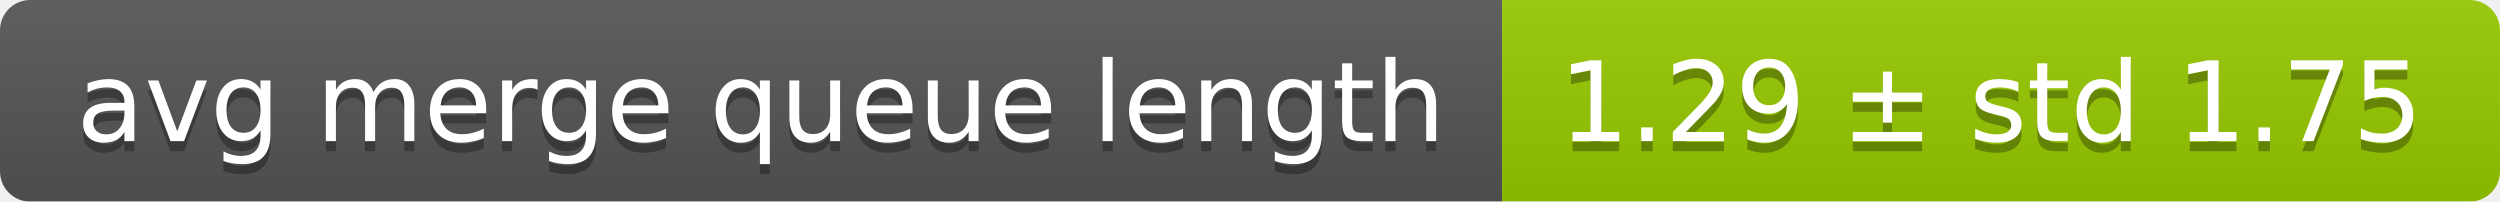
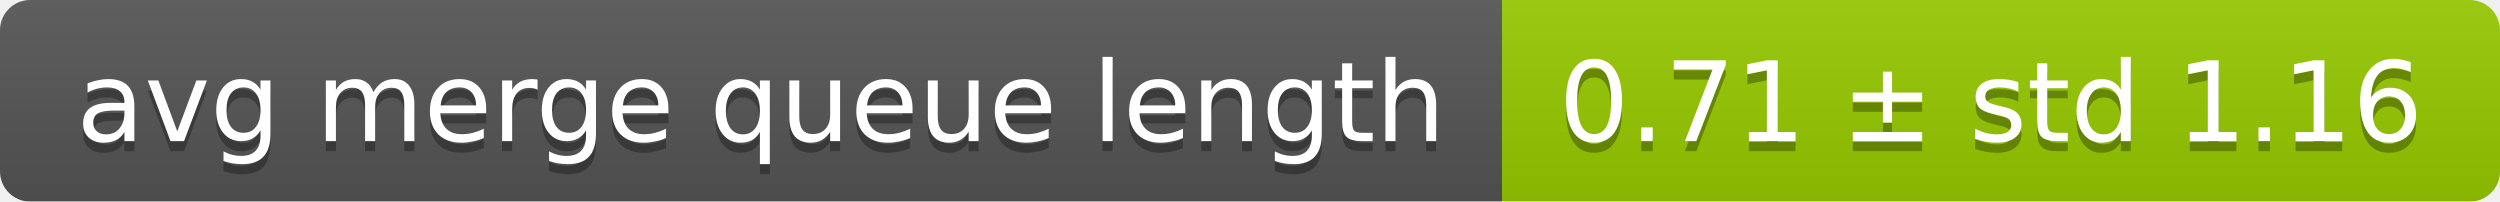
<svg xmlns="http://www.w3.org/2000/svg" width="248" height="20">
  <linearGradient id="smooth" x2="0" y2="100%">
    <stop offset="0" stop-color="#bbb" stop-opacity=".1" />
    <stop offset="1" stop-opacity=".1" />
  </linearGradient>
  <mask id="round">
    <rect width="248" height="20" rx="3" fill="#fff" />
  </mask>
  <g mask="url(#round)">
    <rect width="149" height="20" fill="#555" />
    <rect x="149" width="99" height="20" fill="#97ca00" />
    <rect width="248" height="20" fill="url(#smooth)" />
  </g>
  <g fill="#fff" text-anchor="middle" font-family="DejaVu Sans,Verdana,Geneva,sans-serif" font-size="11">
    <text x="75.5" y="15" fill="#010101" fill-opacity=".3">avg merge queue length</text>
    <text x="75.5" y="14">avg merge queue length</text>
-     <text x="197.5" y="15" fill="#010101" fill-opacity=".3">1.29 ± std 1.75</text>
-     <text x="197.5" y="14">1.29 ± std 1.75</text>
+     <text x="197.5" y="15" fill="#010101" fill-opacity=".3">0.71 ± std 1.16</text>
+     <text x="197.5" y="14">0.71 ± std 1.16</text>
  </g>
</svg>
